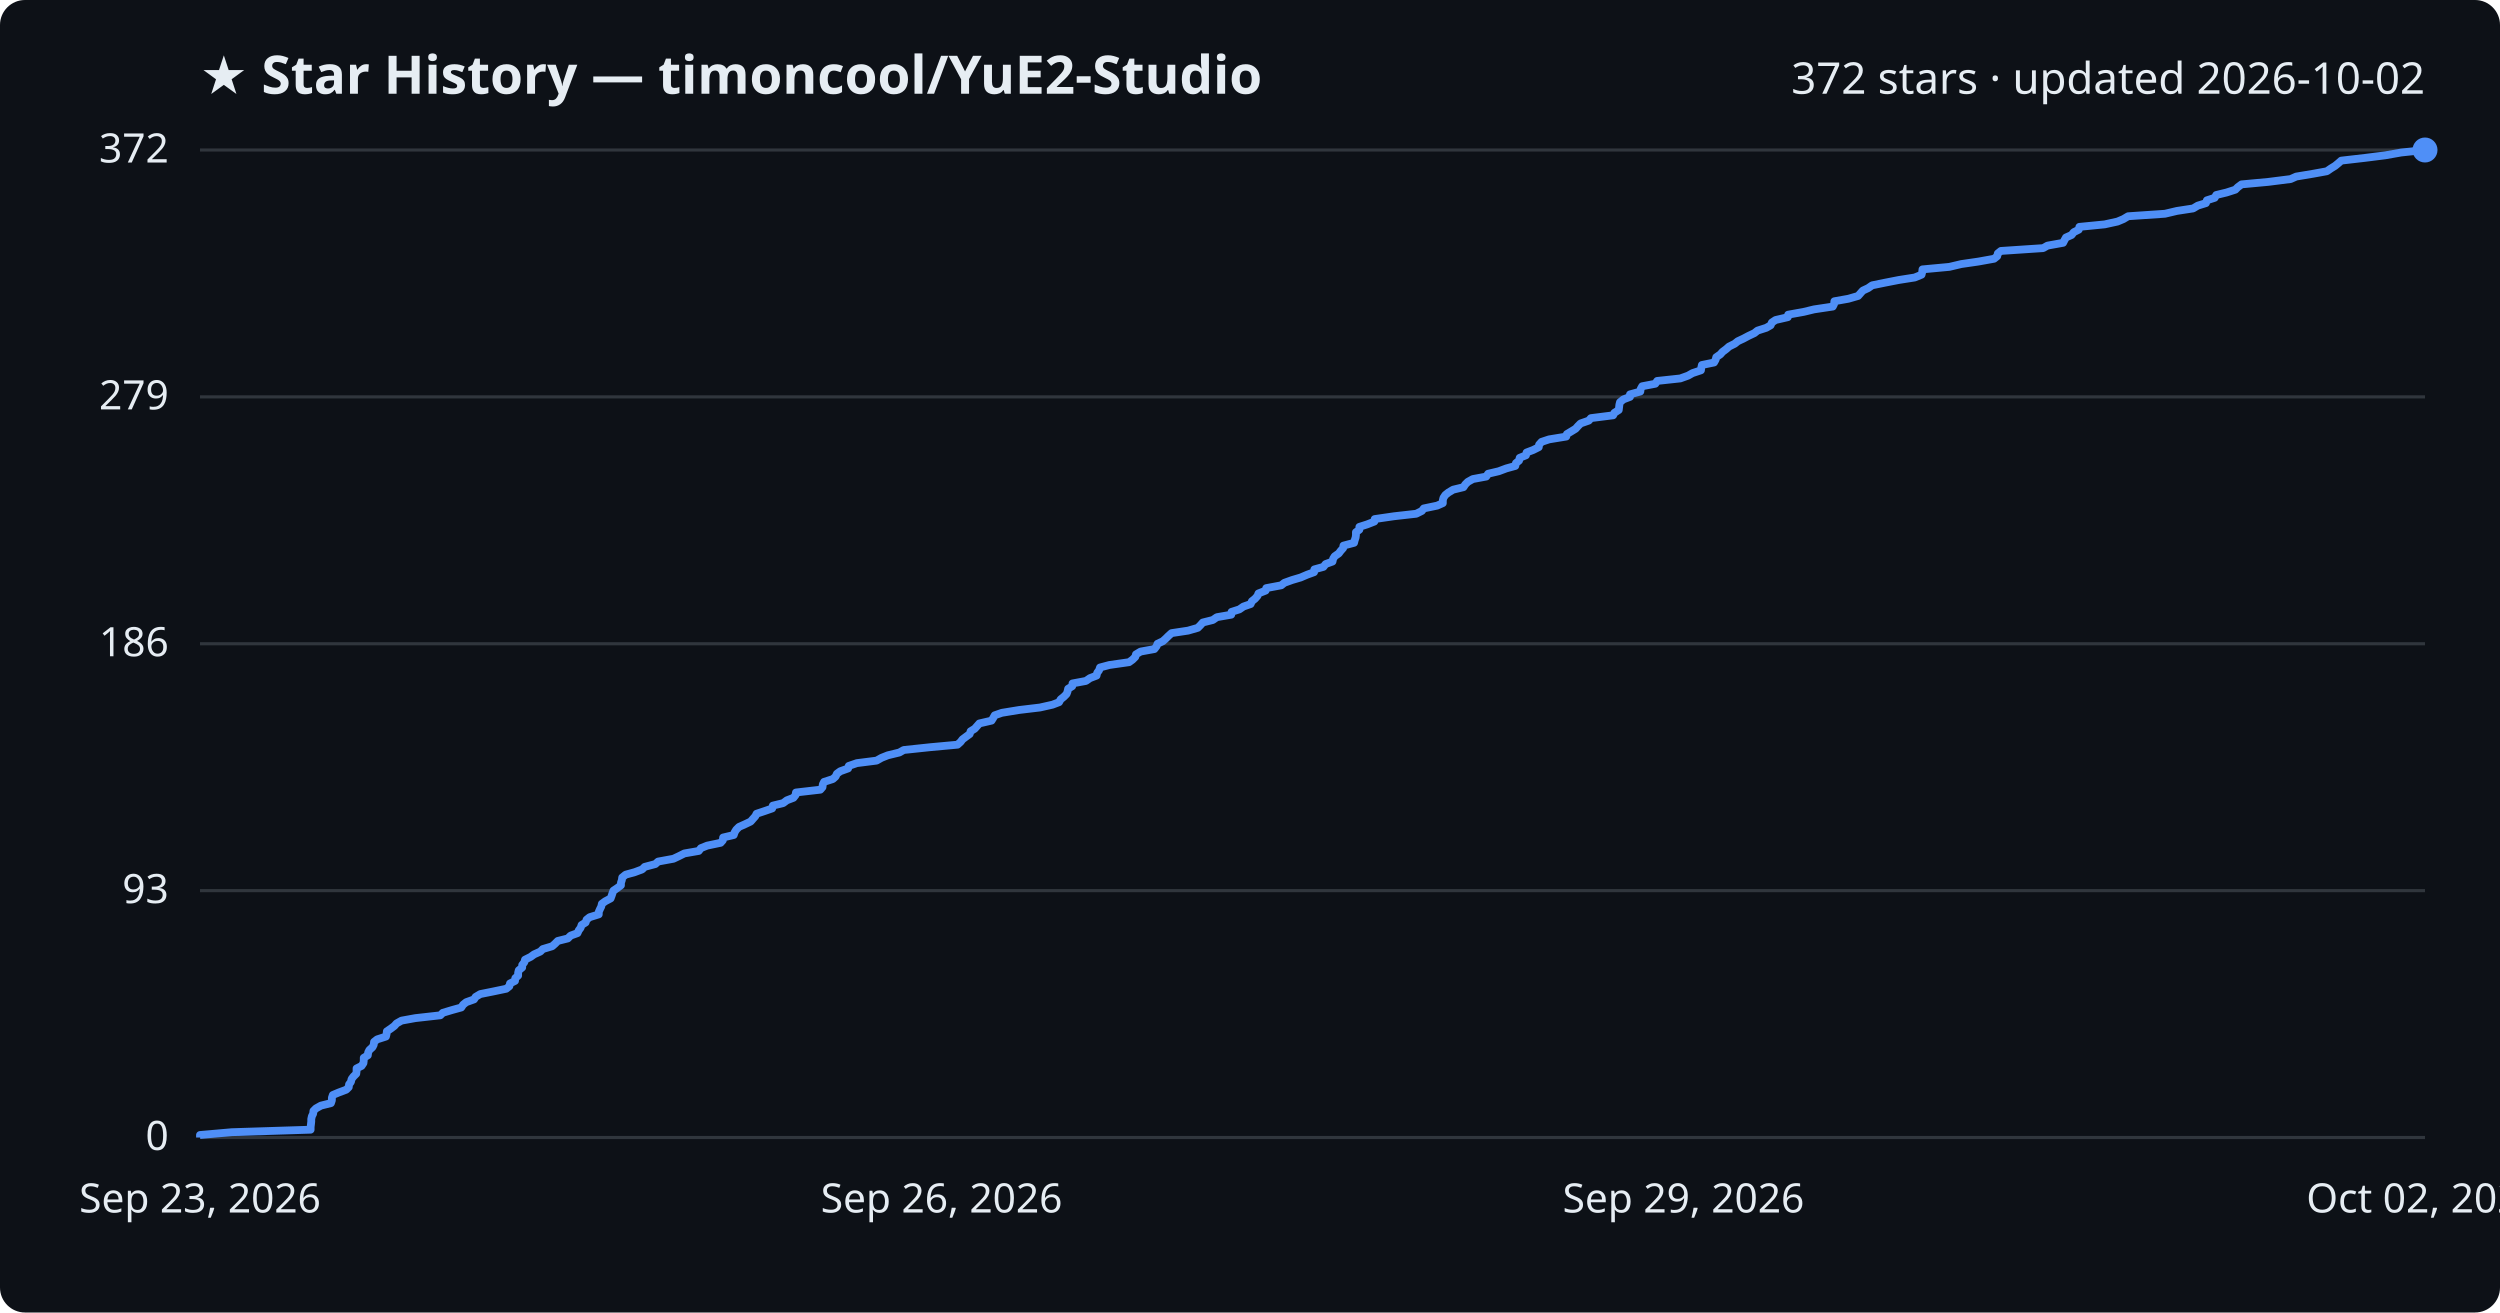
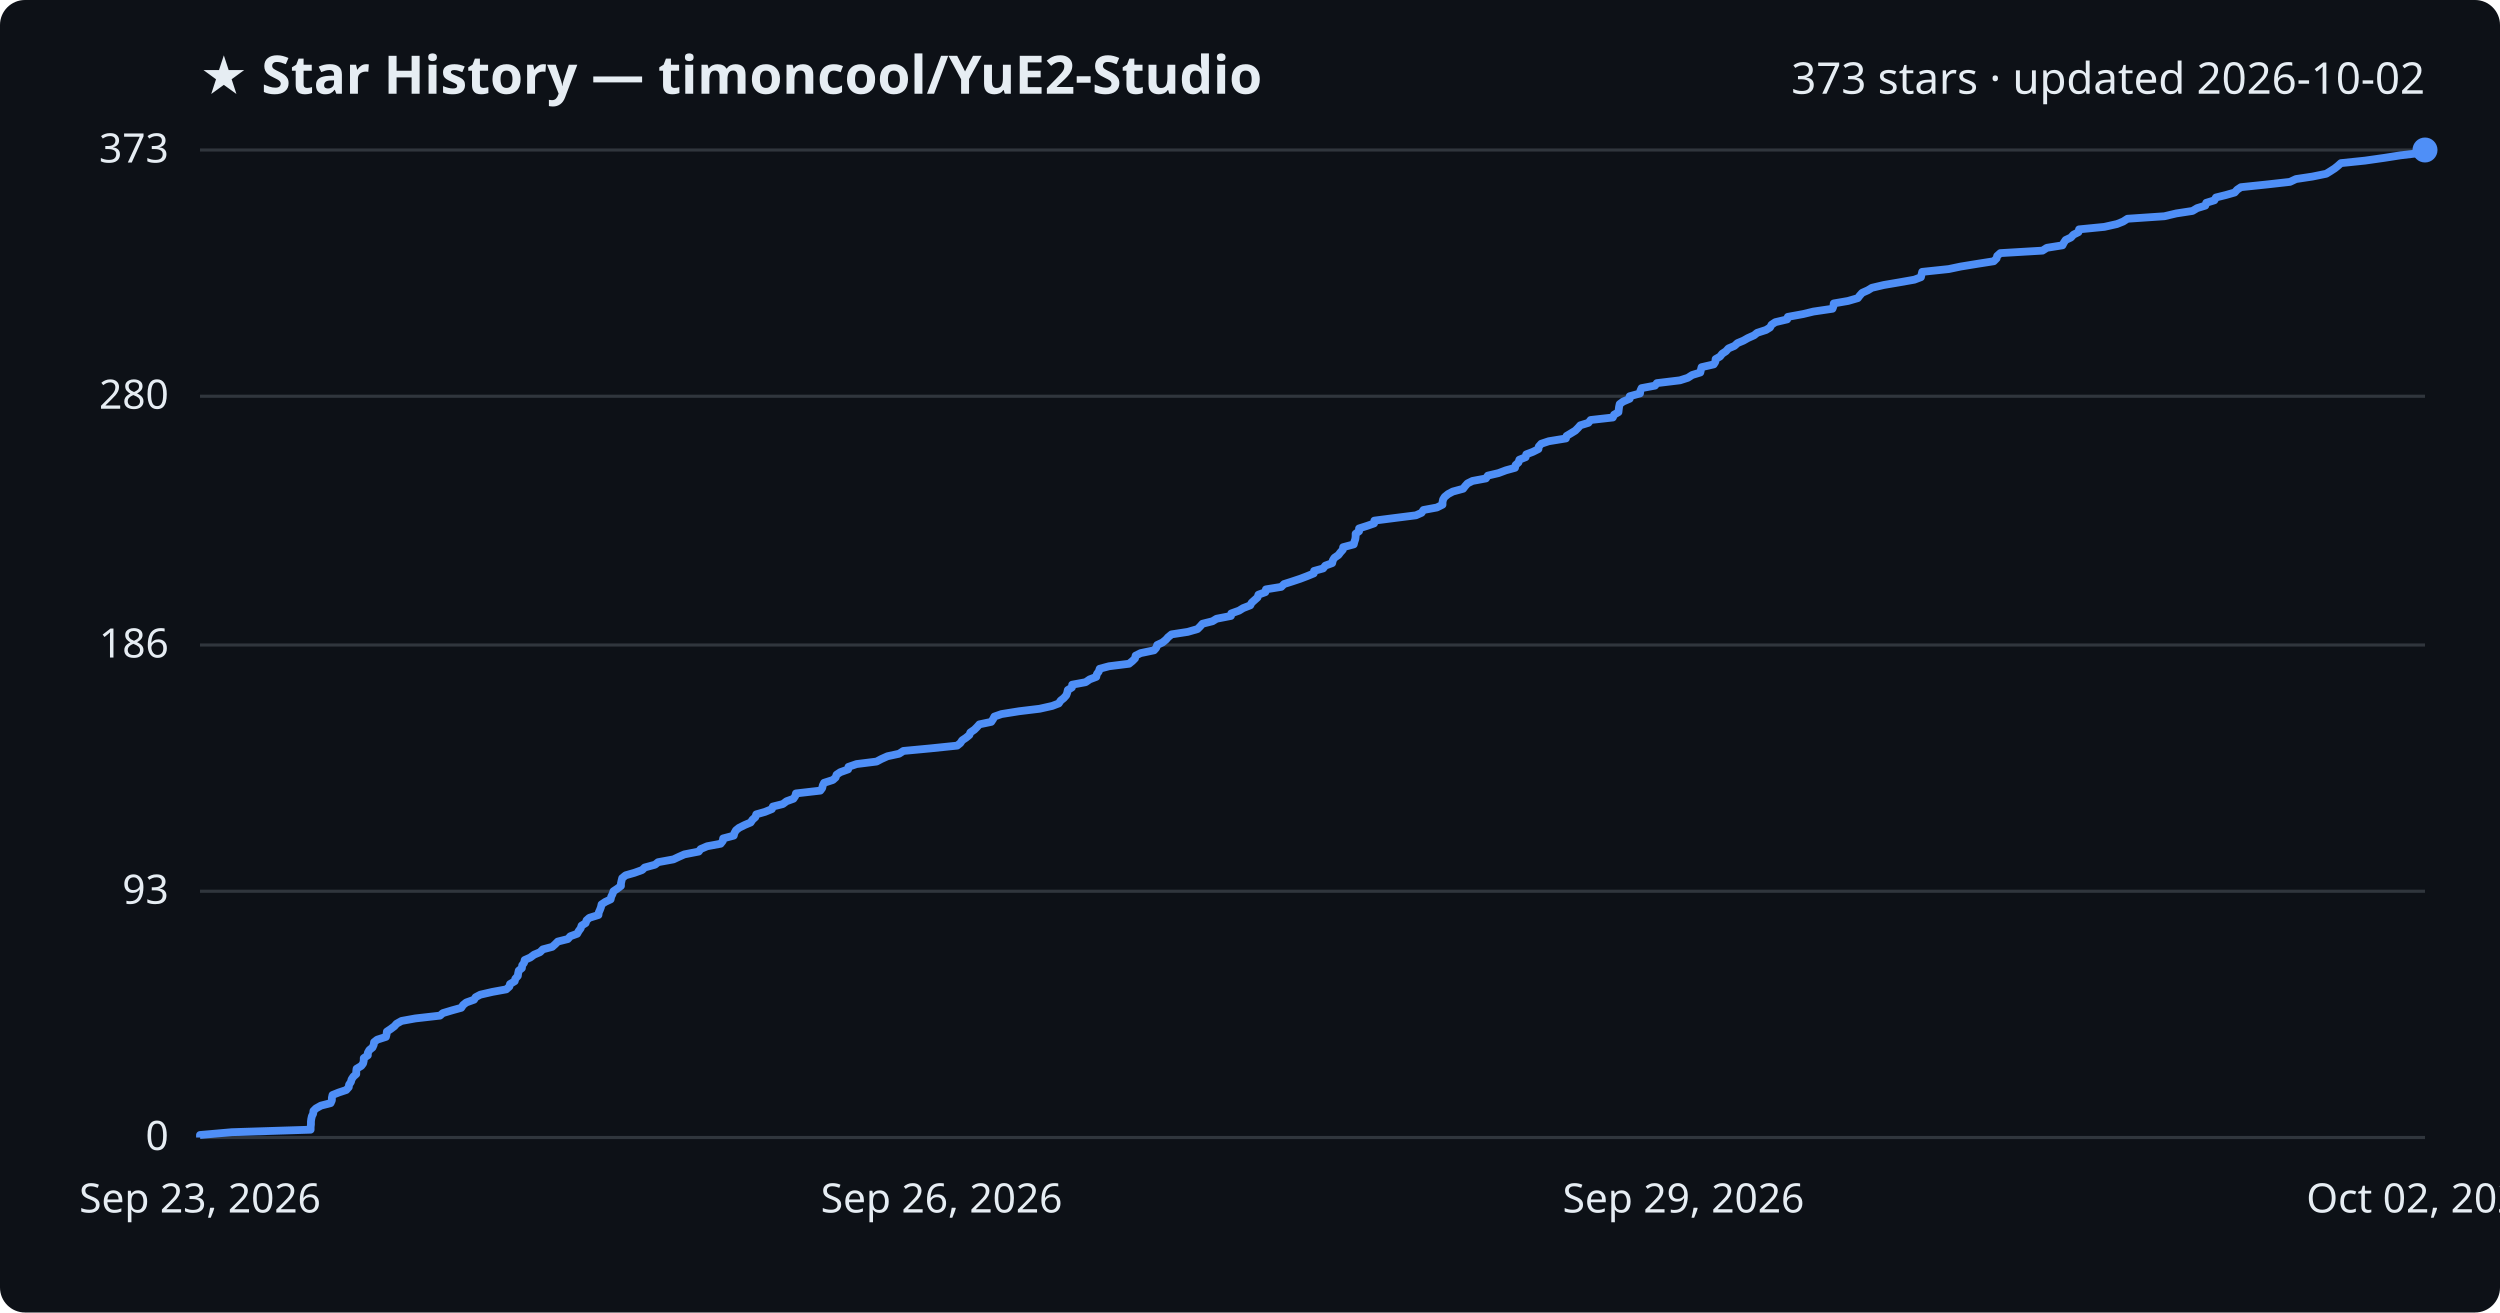
<svg xmlns="http://www.w3.org/2000/svg" viewBox="0 0 800 420" font-family="Segoe UI, sans-serif">
  <rect width="800" height="420" fill="#0d1117" rx="8" />
  <text x="64" y="30" fill="#e6edf3" font-size="17" font-weight="700">★ Star History — timoncool/YuE2-Studio</text>
-   <text x="776" y="30" fill="#e6edf3" font-size="14" text-anchor="end">372 stars · updated 2026-10-02</text>
+   <text x="776" y="30" fill="#e6edf3" font-size="14" text-anchor="end">373 stars · updated 2026-10-02</text>
  <line x1="64" y1="364.0" x2="776" y2="364.0" stroke="#30363d" stroke-width="1" />
  <text x="54" y="368.0" fill="#e6edf3" font-size="13" text-anchor="end">0</text>
-   <line x1="64" y1="285.0" x2="776" y2="285.0" stroke="#30363d" stroke-width="1" />
-   <text x="54" y="289.0" fill="#e6edf3" font-size="13" text-anchor="end">93</text>
-   <line x1="64" y1="206.0" x2="776" y2="206.0" stroke="#30363d" stroke-width="1" />
-   <text x="54" y="210.0" fill="#e6edf3" font-size="13" text-anchor="end">186</text>
-   <line x1="64" y1="127.0" x2="776" y2="127.0" stroke="#30363d" stroke-width="1" />
-   <text x="54" y="131.0" fill="#e6edf3" font-size="13" text-anchor="end">279</text>
+   <line x1="64" y1="285.2" x2="776" y2="285.2" stroke="#30363d" stroke-width="1" />
+   <text x="54" y="289.2" fill="#e6edf3" font-size="13" text-anchor="end">93</text>
+   <line x1="64" y1="206.4" x2="776" y2="206.4" stroke="#30363d" stroke-width="1" />
+   <text x="54" y="210.4" fill="#e6edf3" font-size="13" text-anchor="end">186</text>
+   <line x1="64" y1="126.8" x2="776" y2="126.8" stroke="#30363d" stroke-width="1" />
+   <text x="54" y="130.8" fill="#e6edf3" font-size="13" text-anchor="end">280</text>
  <line x1="64" y1="48.0" x2="776" y2="48.0" stroke="#30363d" stroke-width="1" />
-   <text x="54" y="52.0" fill="#e6edf3" font-size="13" text-anchor="end">372</text>
-   <path d="M64.0,364.0 L64.0,363.2 L74.2,362.3 L99.4,361.5 L99.4,360.6 L99.5,359.8 L99.6,358.9 L99.6,358.1 L99.8,357.2 L100.2,356.4 L100.3,355.5 L101.1,354.7 L102.7,353.8 L105.9,353.0 L106.2,352.1 L106.2,351.3 L106.5,350.4 L108.4,349.6 L110.8,348.7 L111.6,347.9 L111.7,347.0 L112.3,346.2 L112.5,345.3 L113.1,344.5 L114.0,343.6 L114.1,342.8 L114.1,341.9 L115.7,341.1 L116.3,340.2 L116.4,339.4 L116.4,338.5 L117.7,337.7 L117.8,336.8 L118.2,336.0 L119.2,335.1 L119.6,334.3 L119.7,333.4 L120.7,332.6 L123.5,331.7 L123.7,330.9 L123.8,330.0 L125.0,329.2 L126.2,328.3 L126.9,327.5 L128.5,326.6 L132.9,325.8 L140.9,324.9 L141.7,324.1 L144.7,323.2 L147.6,322.4 L148.2,321.5 L149.2,320.7 L151.7,319.8 L152.2,319.0 L153.7,318.1 L157.7,317.3 L162.0,316.4 L163.0,315.6 L163.2,314.7 L164.8,313.9 L164.9,313.0 L165.8,312.2 L165.8,311.3 L166.0,310.5 L167.1,309.6 L167.1,308.8 L167.8,307.9 L168.0,307.1 L169.8,306.2 L170.9,305.4 L172.9,304.5 L173.7,303.7 L176.7,302.8 L177.6,302.0 L178.5,301.1 L181.7,300.3 L182.6,299.4 L184.8,298.6 L185.2,297.7 L185.8,296.9 L186.1,296.0 L187.4,295.2 L187.7,294.3 L188.7,293.5 L191.6,292.6 L191.6,291.8 L192.0,290.9 L192.4,290.1 L192.6,289.2 L193.7,288.4 L195.4,287.5 L195.7,286.7 L196.0,285.8 L196.3,285.0 L197.5,284.2 L198.7,283.3 L198.7,282.5 L199.0,281.6 L199.1,280.8 L200.2,279.9 L203.1,279.1 L205.5,278.2 L206.3,277.4 L209.7,276.5 L210.6,275.7 L215.5,274.8 L217.2,274.0 L219.0,273.1 L223.6,272.3 L224.3,271.4 L226.3,270.6 L230.6,269.7 L231.3,268.9 L231.4,268.0 L234.8,267.2 L235.1,266.3 L235.6,265.5 L236.5,264.6 L238.3,263.8 L240.2,262.9 L240.9,262.1 L241.7,261.2 L242.1,260.4 L244.8,259.5 L247.1,258.7 L247.3,257.8 L250.6,257.0 L251.8,256.1 L253.9,255.3 L254.6,254.4 L254.7,253.6 L262.5,252.7 L263.2,251.9 L263.3,251.0 L263.7,250.2 L266.5,249.3 L267.4,248.5 L267.8,247.6 L268.9,246.8 L271.4,245.9 L271.6,245.1 L274.2,244.2 L280.5,243.4 L282.1,242.5 L284.1,241.7 L287.8,240.8 L289.2,240.0 L297.7,239.1 L306.4,238.3 L307.4,237.4 L308.0,236.6 L309.2,235.7 L310.3,234.9 L310.6,234.0 L311.9,233.2 L312.7,232.3 L313.4,231.5 L317.3,230.6 L317.8,229.8 L318.3,228.9 L320.6,228.1 L326.1,227.2 L332.8,226.4 L336.8,225.5 L338.9,224.7 L339.4,223.8 L340.4,223.0 L341.3,222.1 L341.6,221.3 L341.8,220.4 L343.1,219.6 L343.2,218.7 L347.5,217.9 L348.8,217.0 L350.9,216.2 L351.1,215.3 L351.7,214.5 L352.0,213.6 L355.0,212.8 L361.3,211.9 L362.4,211.1 L363.3,210.2 L363.5,209.4 L365.0,208.5 L369.4,207.7 L370.1,206.8 L370.4,206.0 L372.1,205.2 L373.1,204.3 L373.9,203.5 L374.9,202.6 L380.2,201.8 L383.3,200.9 L384.1,200.1 L384.9,199.2 L388.1,198.4 L389.4,197.5 L394.0,196.7 L394.1,195.8 L396.6,195.0 L397.9,194.1 L400.2,193.3 L400.6,192.4 L401.6,191.6 L402.4,190.7 L402.7,189.9 L405.0,189.0 L405.2,188.2 L410.0,187.3 L411.0,186.5 L413.5,185.6 L416.2,184.8 L418.3,183.9 L420.5,183.1 L420.6,182.2 L423.5,181.4 L424.2,180.5 L426.4,179.7 L426.6,178.8 L427.1,178.0 L428.4,177.1 L429.0,176.3 L429.8,175.4 L429.9,174.6 L433.3,173.7 L433.5,172.9 L433.8,172.0 L433.9,171.2 L433.9,170.3 L435.0,169.5 L435.0,168.6 L437.5,167.8 L439.8,166.9 L439.9,166.1 L446.1,165.2 L453.2,164.4 L455.0,163.5 L455.6,162.7 L459.9,161.8 L461.7,161.0 L461.7,160.1 L461.9,159.3 L462.5,158.4 L463.5,157.6 L465.0,156.7 L468.3,155.9 L468.9,155.0 L469.7,154.2 L471.3,153.3 L475.6,152.5 L476.2,151.6 L479.6,150.8 L482.0,149.9 L484.9,149.1 L485.1,148.2 L486.1,147.4 L486.3,146.5 L488.3,145.7 L488.5,144.8 L490.6,144.0 L492.4,143.1 L492.5,142.3 L493.3,141.4 L495.7,140.6 L501.2,139.7 L501.4,138.9 L502.9,138.0 L504.2,137.2 L505.0,136.3 L505.8,135.5 L508.4,134.6 L509.1,133.8 L516.2,132.9 L516.6,132.1 L518.0,131.2 L518.1,130.4 L518.2,129.5 L518.4,128.7 L519.5,127.8 L521.6,127.0 L521.6,126.2 L524.9,125.3 L525.0,124.5 L525.5,123.6 L529.7,122.8 L530.3,121.9 L537.7,121.1 L540.2,120.2 L541.6,119.4 L544.3,118.5 L544.4,117.7 L544.6,116.8 L548.5,116.0 L549.0,115.1 L549.2,114.3 L550.5,113.4 L551.2,112.6 L552.4,111.7 L553.3,110.9 L555.1,110.0 L556.1,109.2 L558.0,108.3 L559.5,107.5 L561.4,106.6 L562.4,105.8 L565.2,104.9 L566.6,104.1 L567.0,103.2 L568.2,102.4 L572.1,101.5 L572.2,100.7 L577.2,99.8 L580.5,99.0 L586.5,98.1 L586.9,97.3 L587.0,96.4 L591.5,95.6 L594.6,94.7 L595.3,93.9 L596.1,93.0 L597.8,92.2 L599.1,91.3 L603.0,90.5 L607.6,89.6 L612.7,88.8 L614.9,87.9 L615.1,87.1 L615.2,86.2 L623.8,85.4 L627.6,84.5 L633.1,83.7 L638.1,82.8 L639.1,82.0 L639.3,81.1 L640.3,80.3 L653.8,79.4 L655.2,78.6 L660.2,77.7 L660.6,76.9 L661.1,76.0 L662.9,75.2 L663.6,74.3 L665.2,73.5 L665.4,72.6 L673.5,71.8 L677.6,70.9 L679.5,70.1 L681.0,69.2 L692.8,68.4 L696.6,67.5 L701.8,66.7 L703.3,65.8 L705.9,65.0 L706.2,64.1 L708.7,63.3 L709.2,62.4 L712.5,61.6 L715.3,60.7 L716.1,59.9 L717.3,59.0 L725.9,58.2 L733.0,57.3 L734.8,56.5 L740.2,55.6 L744.6,54.8 L745.9,53.9 L747.2,53.1 L748.3,52.2 L749.2,51.4 L757.0,50.5 L763.3,49.7 L768.4,48.8 L776.0,48.0 L776.0,48.0" fill="none" stroke="#4f8ff7" stroke-width="2.5" stroke-linejoin="round" />
+   <text x="54" y="52.0" fill="#e6edf3" font-size="13" text-anchor="end">373</text>
+   <path d="M64.0,364.0 L64.0,363.2 L74.2,362.3 L99.4,361.5 L99.4,360.6 L99.5,359.8 L99.5,358.9 L99.6,358.1 L99.8,357.2 L100.2,356.4 L100.3,355.5 L101.1,354.7 L102.7,353.8 L105.8,353.0 L106.2,352.1 L106.2,351.3 L106.4,350.4 L108.4,349.6 L110.8,348.8 L111.6,347.9 L111.7,347.1 L112.3,346.2 L112.5,345.4 L113.1,344.5 L114.0,343.7 L114.0,342.8 L114.1,342.0 L115.6,341.1 L116.2,340.3 L116.4,339.4 L116.4,338.6 L117.7,337.7 L117.7,336.9 L118.2,336.0 L119.2,335.2 L119.6,334.3 L119.7,333.5 L120.7,332.7 L123.5,331.8 L123.7,331.0 L123.8,330.1 L125.0,329.3 L126.2,328.4 L126.9,327.6 L128.5,326.7 L132.9,325.9 L140.8,325.0 L141.7,324.2 L144.7,323.3 L147.6,322.5 L148.2,321.6 L149.2,320.8 L151.7,319.9 L152.2,319.1 L153.7,318.3 L157.6,317.4 L162.0,316.6 L163.0,315.7 L163.2,314.9 L164.7,314.0 L164.9,313.2 L165.7,312.3 L165.8,311.5 L166.0,310.6 L167.0,309.8 L167.1,308.9 L167.7,308.1 L167.9,307.2 L169.7,306.4 L170.9,305.5 L172.8,304.7 L173.7,303.8 L176.7,303.0 L177.6,302.2 L178.5,301.3 L181.7,300.5 L182.5,299.6 L184.7,298.8 L185.2,297.9 L185.8,297.1 L186.1,296.2 L187.4,295.4 L187.7,294.5 L188.6,293.7 L191.5,292.8 L191.6,292.0 L192.0,291.1 L192.3,290.3 L192.5,289.4 L193.7,288.6 L195.4,287.8 L195.6,286.9 L196.0,286.1 L196.3,285.2 L197.5,284.4 L198.7,283.5 L198.7,282.7 L198.9,281.8 L199.1,281.0 L200.2,280.1 L203.0,279.3 L205.5,278.4 L206.3,277.6 L209.6,276.7 L210.6,275.9 L215.5,275.0 L217.2,274.2 L219.0,273.4 L223.6,272.5 L224.2,271.7 L226.3,270.8 L230.6,270.0 L231.3,269.1 L231.4,268.3 L234.8,267.4 L235.0,266.6 L235.5,265.7 L236.5,264.9 L238.3,264.0 L240.2,263.2 L240.8,262.3 L241.7,261.5 L242.0,260.6 L244.8,259.8 L247.0,258.9 L247.3,258.1 L250.5,257.3 L251.7,256.4 L253.9,255.6 L254.5,254.7 L254.7,253.9 L262.5,253.0 L263.1,252.2 L263.3,251.3 L263.7,250.5 L266.5,249.6 L267.4,248.8 L267.7,247.9 L268.9,247.1 L271.4,246.2 L271.5,245.4 L274.1,244.5 L280.5,243.7 L282.0,242.9 L284.0,242.0 L287.7,241.2 L289.1,240.3 L297.6,239.5 L306.3,238.6 L307.3,237.8 L307.9,236.9 L309.1,236.1 L310.2,235.2 L310.5,234.4 L311.8,233.5 L312.6,232.7 L313.4,231.8 L317.2,231.0 L317.8,230.1 L318.2,229.3 L320.5,228.5 L326.1,227.6 L332.7,226.8 L336.7,225.9 L338.8,225.1 L339.4,224.2 L340.4,223.4 L341.2,222.5 L341.5,221.7 L341.7,220.8 L343.0,220.0 L343.1,219.1 L347.4,218.3 L348.7,217.4 L350.8,216.6 L351.0,215.7 L351.6,214.9 L351.9,214.0 L354.9,213.2 L361.3,212.4 L362.4,211.5 L363.2,210.7 L363.4,209.8 L365.0,209.0 L369.3,208.1 L370.0,207.3 L370.3,206.4 L372.0,205.6 L373.1,204.7 L373.8,203.9 L374.9,203.0 L380.1,202.2 L383.2,201.3 L384.0,200.5 L384.8,199.6 L388.0,198.8 L389.3,198.0 L393.9,197.1 L394.0,196.3 L396.5,195.4 L397.8,194.6 L400.1,193.7 L400.5,192.9 L401.5,192.0 L402.4,191.2 L402.7,190.3 L404.9,189.5 L405.1,188.6 L410.0,187.8 L410.9,186.9 L413.4,186.1 L416.1,185.2 L418.2,184.4 L420.4,183.5 L420.5,182.7 L423.4,181.9 L424.1,181.0 L426.3,180.2 L426.5,179.3 L427.0,178.5 L428.3,177.6 L428.9,176.8 L429.7,175.9 L429.8,175.1 L433.2,174.2 L433.4,173.4 L433.7,172.5 L433.8,171.7 L433.8,170.8 L434.9,170.0 L434.9,169.1 L437.4,168.3 L439.7,167.5 L439.8,166.6 L446.0,165.8 L453.1,164.9 L454.9,164.1 L455.5,163.2 L459.8,162.4 L461.6,161.5 L461.6,160.7 L461.8,159.8 L462.3,159.0 L463.4,158.1 L464.9,157.3 L468.2,156.4 L468.8,155.6 L469.6,154.7 L471.2,153.9 L475.5,153.1 L476.1,152.2 L479.5,151.4 L481.9,150.5 L484.8,149.7 L485.0,148.8 L485.9,148.0 L486.2,147.1 L488.2,146.3 L488.4,145.4 L490.5,144.6 L492.3,143.7 L492.4,142.9 L493.2,142.0 L495.6,141.2 L501.1,140.3 L501.3,139.5 L502.8,138.6 L504.1,137.8 L504.9,137.0 L505.7,136.1 L508.3,135.3 L509.0,134.4 L516.1,133.6 L516.5,132.7 L517.9,131.9 L518.0,131.0 L518.1,130.2 L518.3,129.3 L519.4,128.5 L521.5,127.6 L521.5,126.8 L524.8,125.9 L524.9,125.1 L525.3,124.2 L529.6,123.4 L530.2,122.6 L537.6,121.7 L540.1,120.9 L541.5,120.0 L544.1,119.2 L544.3,118.3 L544.5,117.5 L548.4,116.6 L548.9,115.8 L549.0,114.9 L550.4,114.1 L551.1,113.2 L552.3,112.4 L553.1,111.5 L555.0,110.7 L556.0,109.8 L557.9,109.0 L559.3,108.2 L561.3,107.3 L562.3,106.5 L565.1,105.6 L566.4,104.8 L566.9,103.9 L568.1,103.1 L571.9,102.2 L572.1,101.4 L577.0,100.5 L580.3,99.7 L586.4,98.8 L586.7,98.0 L586.8,97.1 L591.4,96.3 L594.5,95.4 L595.1,94.6 L595.9,93.7 L597.7,92.9 L599.0,92.1 L602.8,91.2 L607.5,90.4 L612.6,89.5 L614.7,88.7 L614.9,87.8 L615.1,87.0 L623.6,86.1 L627.4,85.3 L632.9,84.4 L638.0,83.6 L638.9,82.7 L639.1,81.9 L640.1,81.0 L653.6,80.2 L655.0,79.3 L660.0,78.5 L660.4,77.7 L661.0,76.8 L662.7,76.0 L663.5,75.1 L665.1,74.3 L665.3,73.4 L673.4,72.6 L677.4,71.7 L679.4,70.9 L680.8,70.0 L692.6,69.2 L696.4,68.3 L701.6,67.5 L703.1,66.6 L705.7,65.8 L706.0,64.9 L708.6,64.1 L709.1,63.2 L712.3,62.4 L715.1,61.6 L715.9,60.7 L717.1,59.9 L725.7,59.0 L732.8,58.2 L734.7,57.3 L740.0,56.5 L744.4,55.6 L745.7,54.8 L747.1,53.9 L748.1,53.1 L749.1,52.2 L756.8,51.4 L763.1,50.5 L768.2,49.7 L775.8,48.8 L776.0,48.0 L776.0,48.0" fill="none" stroke="#4f8ff7" stroke-width="2.5" stroke-linejoin="round" />
  <circle cx="776.0" cy="48.0" r="4" fill="#4f8ff7" />
  <text x="64.0" y="388" fill="#e6edf3" font-size="13" text-anchor="middle">Sep 23, 2026</text>
  <text x="301.3" y="388" fill="#e6edf3" font-size="13" text-anchor="middle">Sep 26, 2026</text>
  <text x="538.7" y="388" fill="#e6edf3" font-size="13" text-anchor="middle">Sep 29, 2026</text>
  <text x="776.0" y="388" fill="#e6edf3" font-size="13" text-anchor="middle">Oct 02, 2026</text>
</svg>
